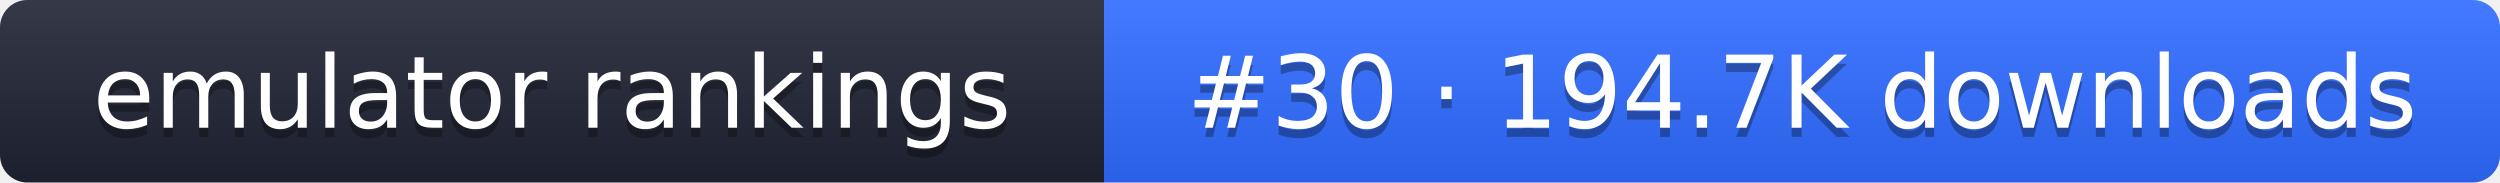
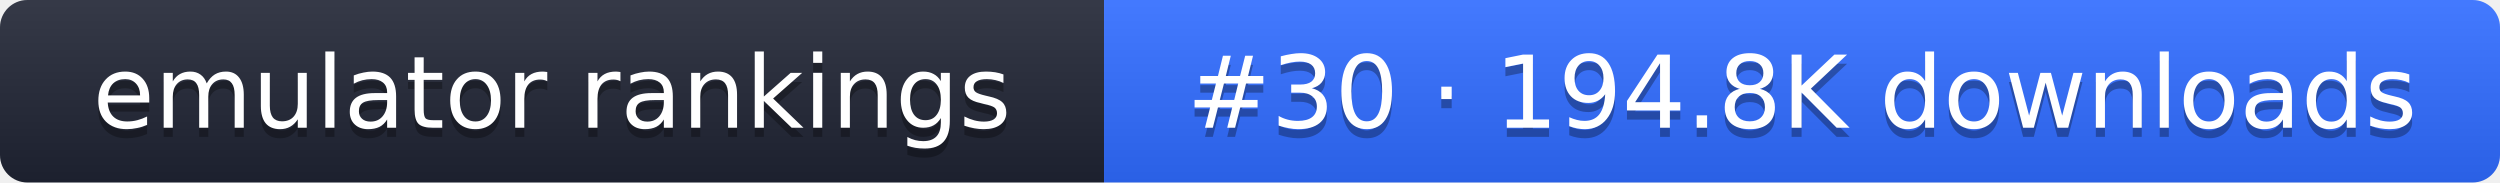
- <svg xmlns="http://www.w3.org/2000/svg" width="274" height="20" role="img" aria-label="emulator rankings: #30 · 194.7K downloads">
+ <svg xmlns="http://www.w3.org/2000/svg" width="274" height="20" role="img" aria-label="emulator rankings: #30 · 194.8K downloads">
  <linearGradient id="g" x2="0" y2="100%">
    <stop offset="0" stop-color="#fff" stop-opacity=".1" />
    <stop offset="1" stop-opacity=".1" />
  </linearGradient>
  <clipPath id="r">
    <rect width="274" height="20" rx="3" fill="#fff" />
  </clipPath>
  <g clip-path="url(#r)">
    <rect width="121" height="20" fill="#1f2433" />
    <rect x="121" width="153" height="20" fill="#2f6bff" />
    <rect width="274" height="20" fill="url(#g)" />
  </g>
  <g fill="#fff" text-anchor="middle" font-family="Verdana,DejaVu Sans,sans-serif" font-size="11">
    <text x="60.5" y="15" fill="#010101" fill-opacity=".3">emulator rankings</text>
    <text x="60.5" y="14">emulator rankings</text>
-     <text x="197.5" y="15" fill="#010101" fill-opacity=".3">#30 · 194.7K downloads</text>
-     <text x="197.5" y="14">#30 · 194.7K downloads</text>
+     <text x="197.5" y="15" fill="#010101" fill-opacity=".3">#30 · 194.8K downloads</text>
+     <text x="197.5" y="14">#30 · 194.8K downloads</text>
  </g>
</svg>
